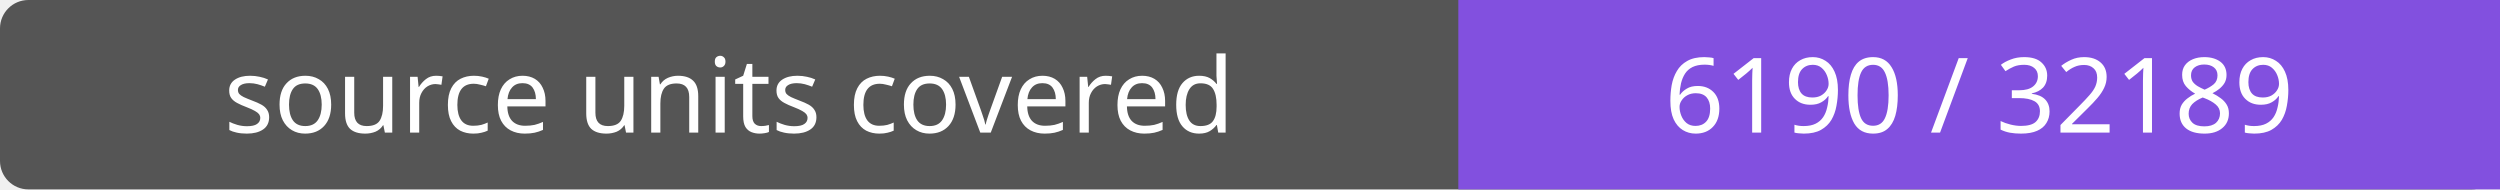
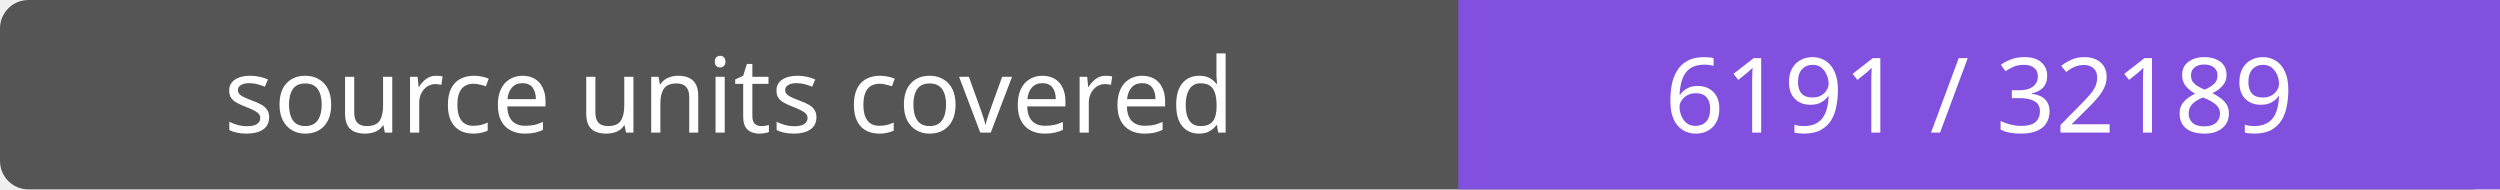
- <svg xmlns="http://www.w3.org/2000/svg" width="264" height="20" role="img" aria-label="source units covered: 6190 / 32189">
+ <svg xmlns="http://www.w3.org/2000/svg" width="264" height="20" role="img" aria-label="source units covered: 6191 / 32189">
  <rect width="264" height="20" rx="3" fill="#555" />
  <path fill="#8250df" d="M154 0h110v20H154z" />
  <g fill="#fff" text-anchor="middle" font-family="Verdana,sans-serif" font-size="11">
    <text x="77.0" y="14">source units covered</text>
-     <text x="209.0" y="14">6190 / 32189</text>
+     <text x="209.0" y="14">6191 / 32189</text>
  </g>
</svg>
